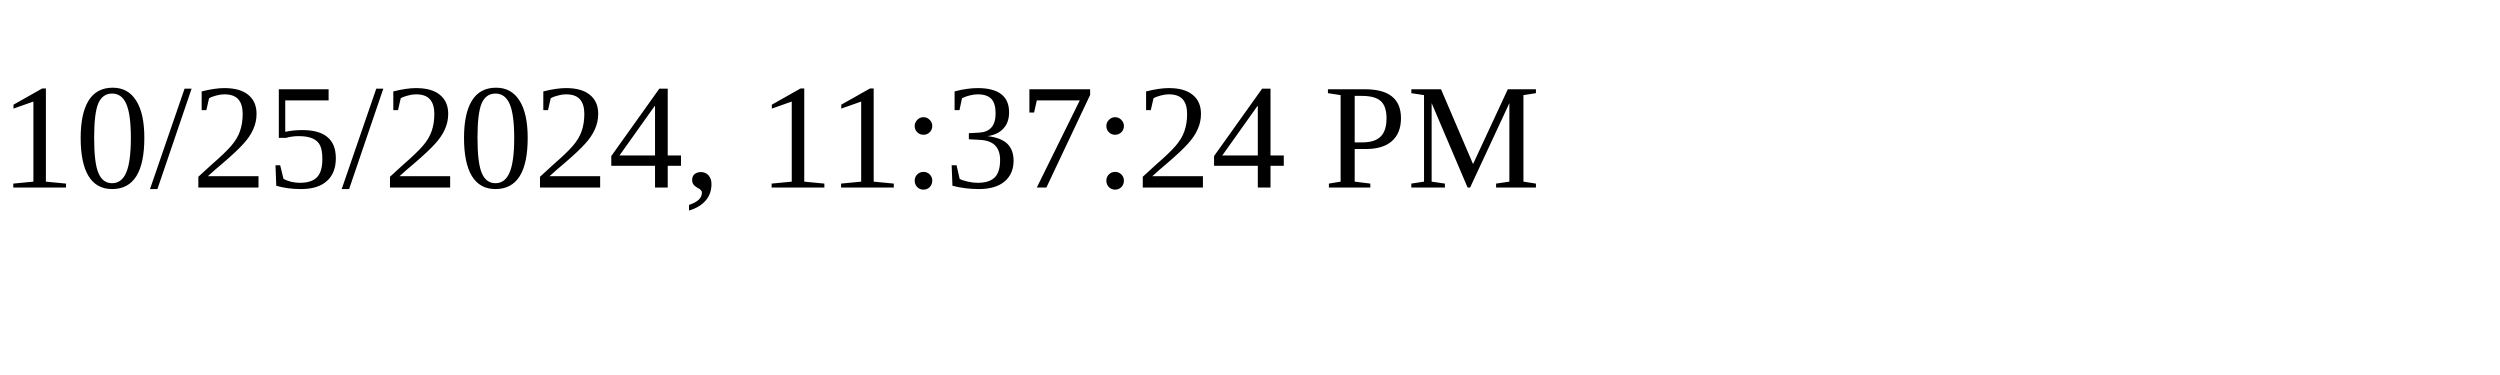
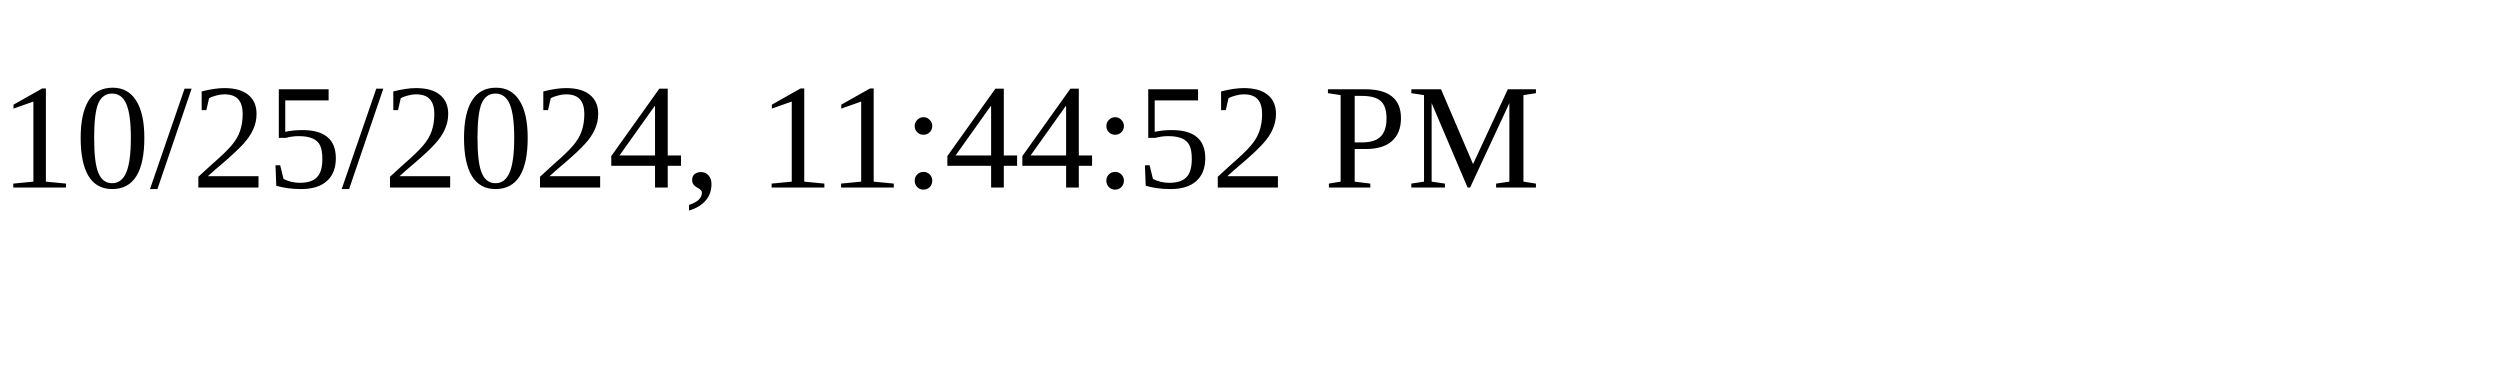
<svg xmlns="http://www.w3.org/2000/svg" height="30" width="200">
-   <text x="0" y="15">10/25/2024, 11:37:24 PM</text>
+   <text x="0" y="15">10/25/2024, 11:44:52 PM</text>
</svg>
